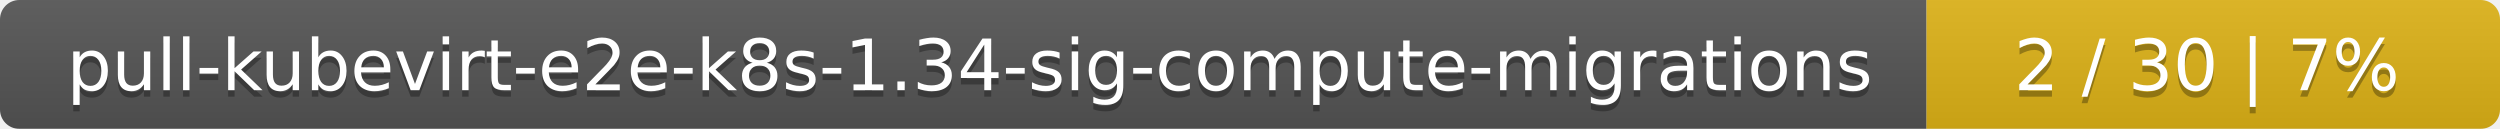
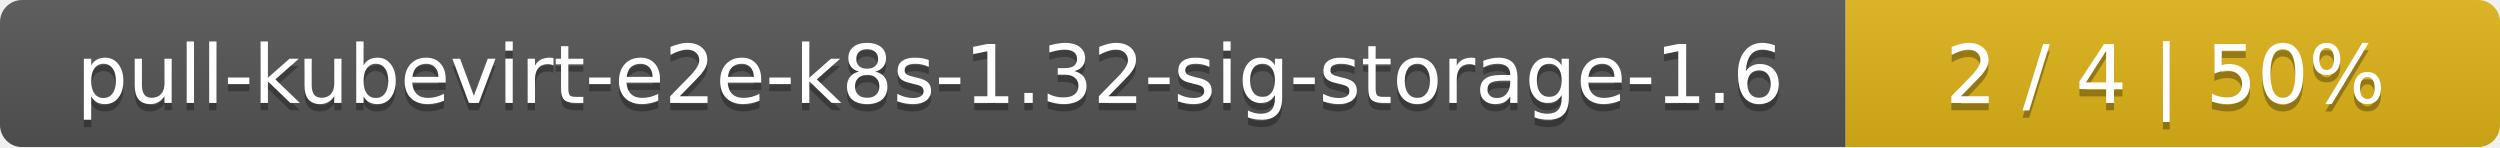
- <svg xmlns="http://www.w3.org/2000/svg" width="388" height="20">
+ <svg xmlns="http://www.w3.org/2000/svg" width="340" height="20">
  <linearGradient id="smooth" x2="0" y2="100%">
    <stop offset="0" stop-color="#bbb" stop-opacity=".1" />
    <stop offset="1" stop-opacity=".1" />
  </linearGradient>
  <mask id="round">
-     <rect width="388" height="20" rx="3" fill="#fff" />
+     <rect width="340" height="20" rx="3" fill="#fff" />
  </mask>
  <g mask="url(#round)">
-     <rect width="299" height="20" fill="#555" />
-     <rect x="299" width="89" height="20" fill="#dfb317" />
-     <rect width="388" height="20" fill="url(#smooth)" />
+     <rect width="251" height="20" fill="#555" />
+     <rect x="251" width="89" height="20" fill="#dfb317" />
+     <rect width="340" height="20" fill="url(#smooth)" />
  </g>
  <g fill="#fff" text-anchor="middle" font-family="DejaVu Sans,Verdana,Geneva,sans-serif" font-size="11">
-     <text x="150.5" y="15" fill="#010101" fill-opacity=".3">pull-kubevirt-e2e-k8s-1.34-sig-compute-migrations</text>
-     <text x="150.5" y="14">pull-kubevirt-e2e-k8s-1.34-sig-compute-migrations</text>
-     <text x="342.5" y="15" fill="#010101" fill-opacity=".3">2 / 30    |    7%</text>
-     <text x="342.5" y="14">2 / 30    |    7%</text>
+     <text x="126.5" y="15" fill="#010101" fill-opacity=".3">pull-kubevirt-e2e-k8s-1.32-sig-storage-1.6</text>
+     <text x="126.5" y="14">pull-kubevirt-e2e-k8s-1.32-sig-storage-1.6</text>
+     <text x="294.5" y="15" fill="#010101" fill-opacity=".3">2 / 4    |    50%</text>
+     <text x="294.5" y="14">2 / 4    |    50%</text>
  </g>
</svg>
